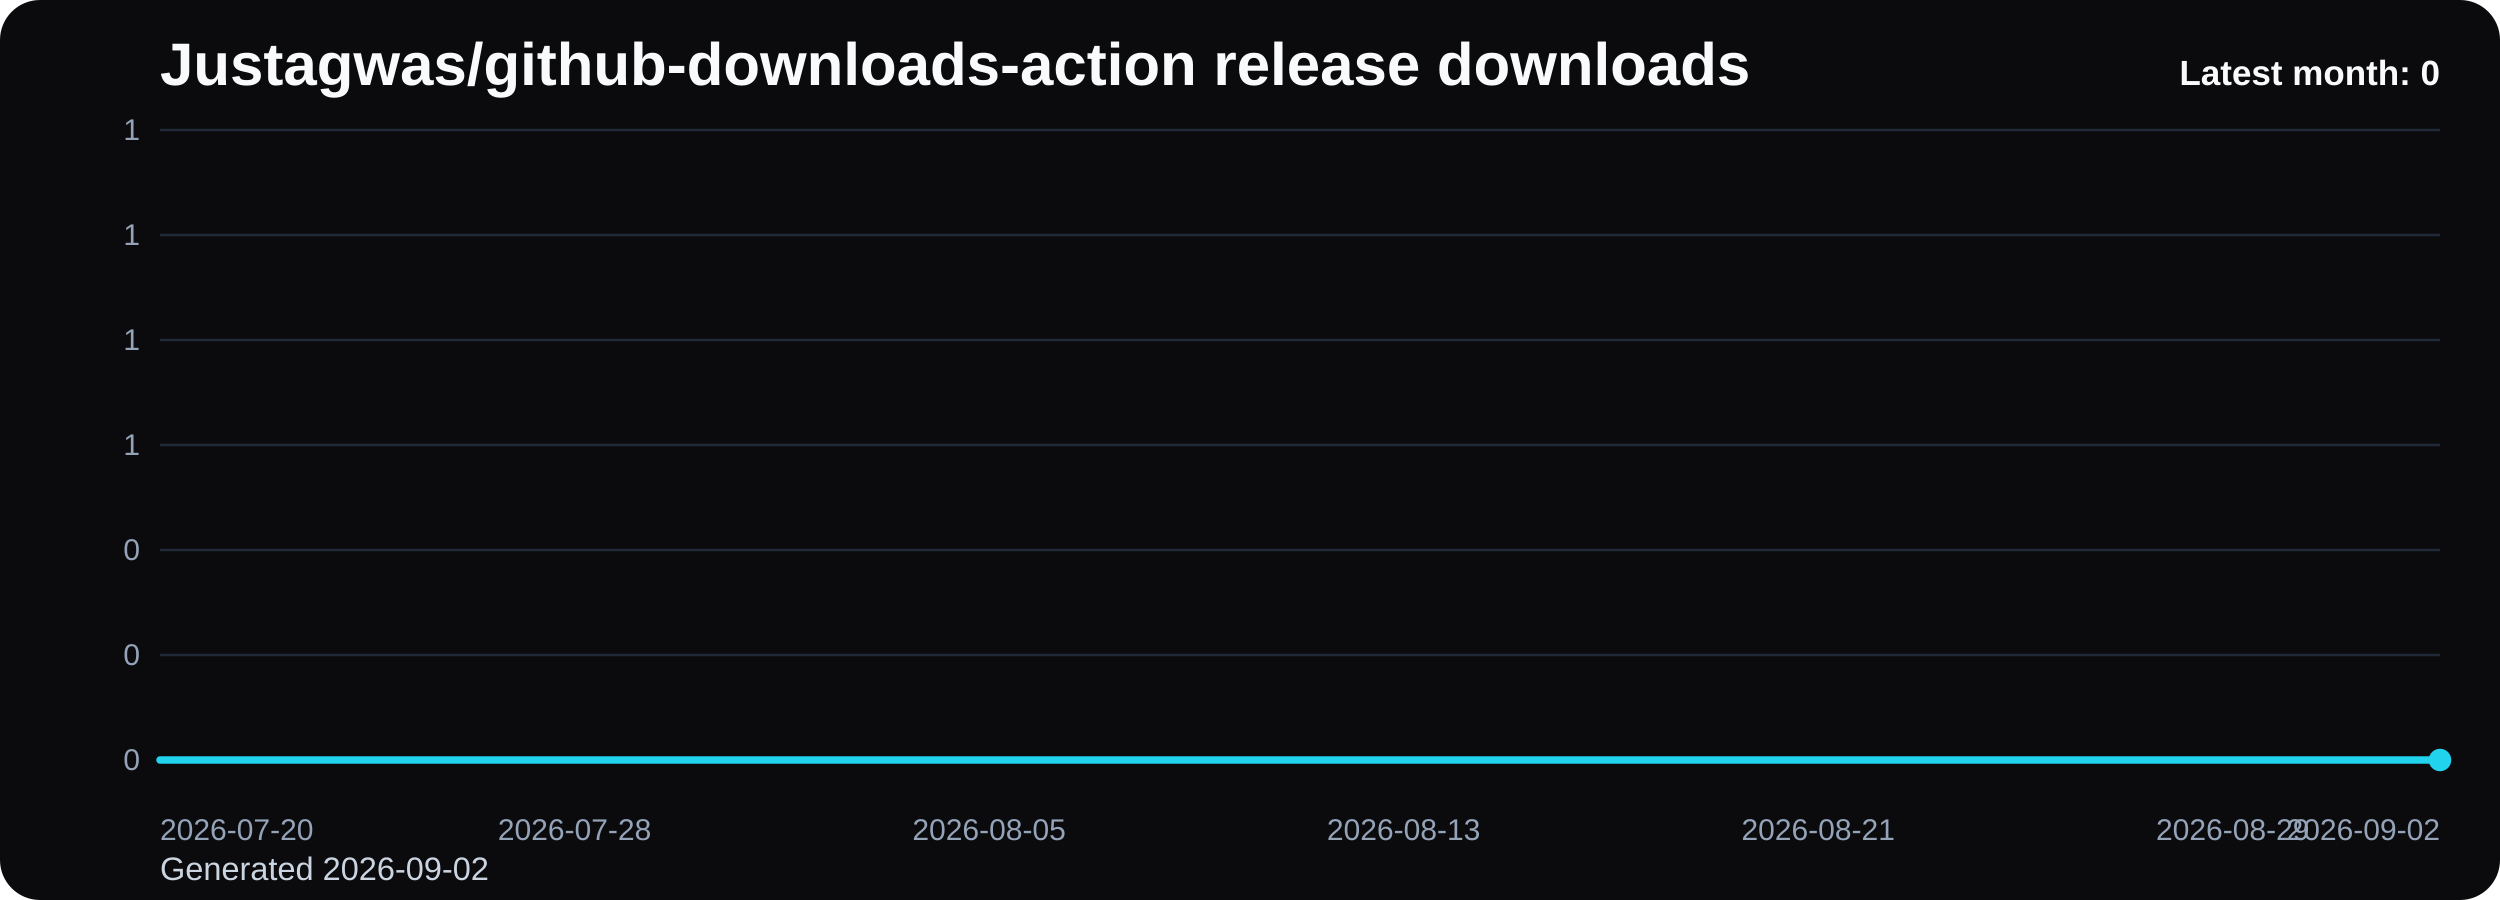
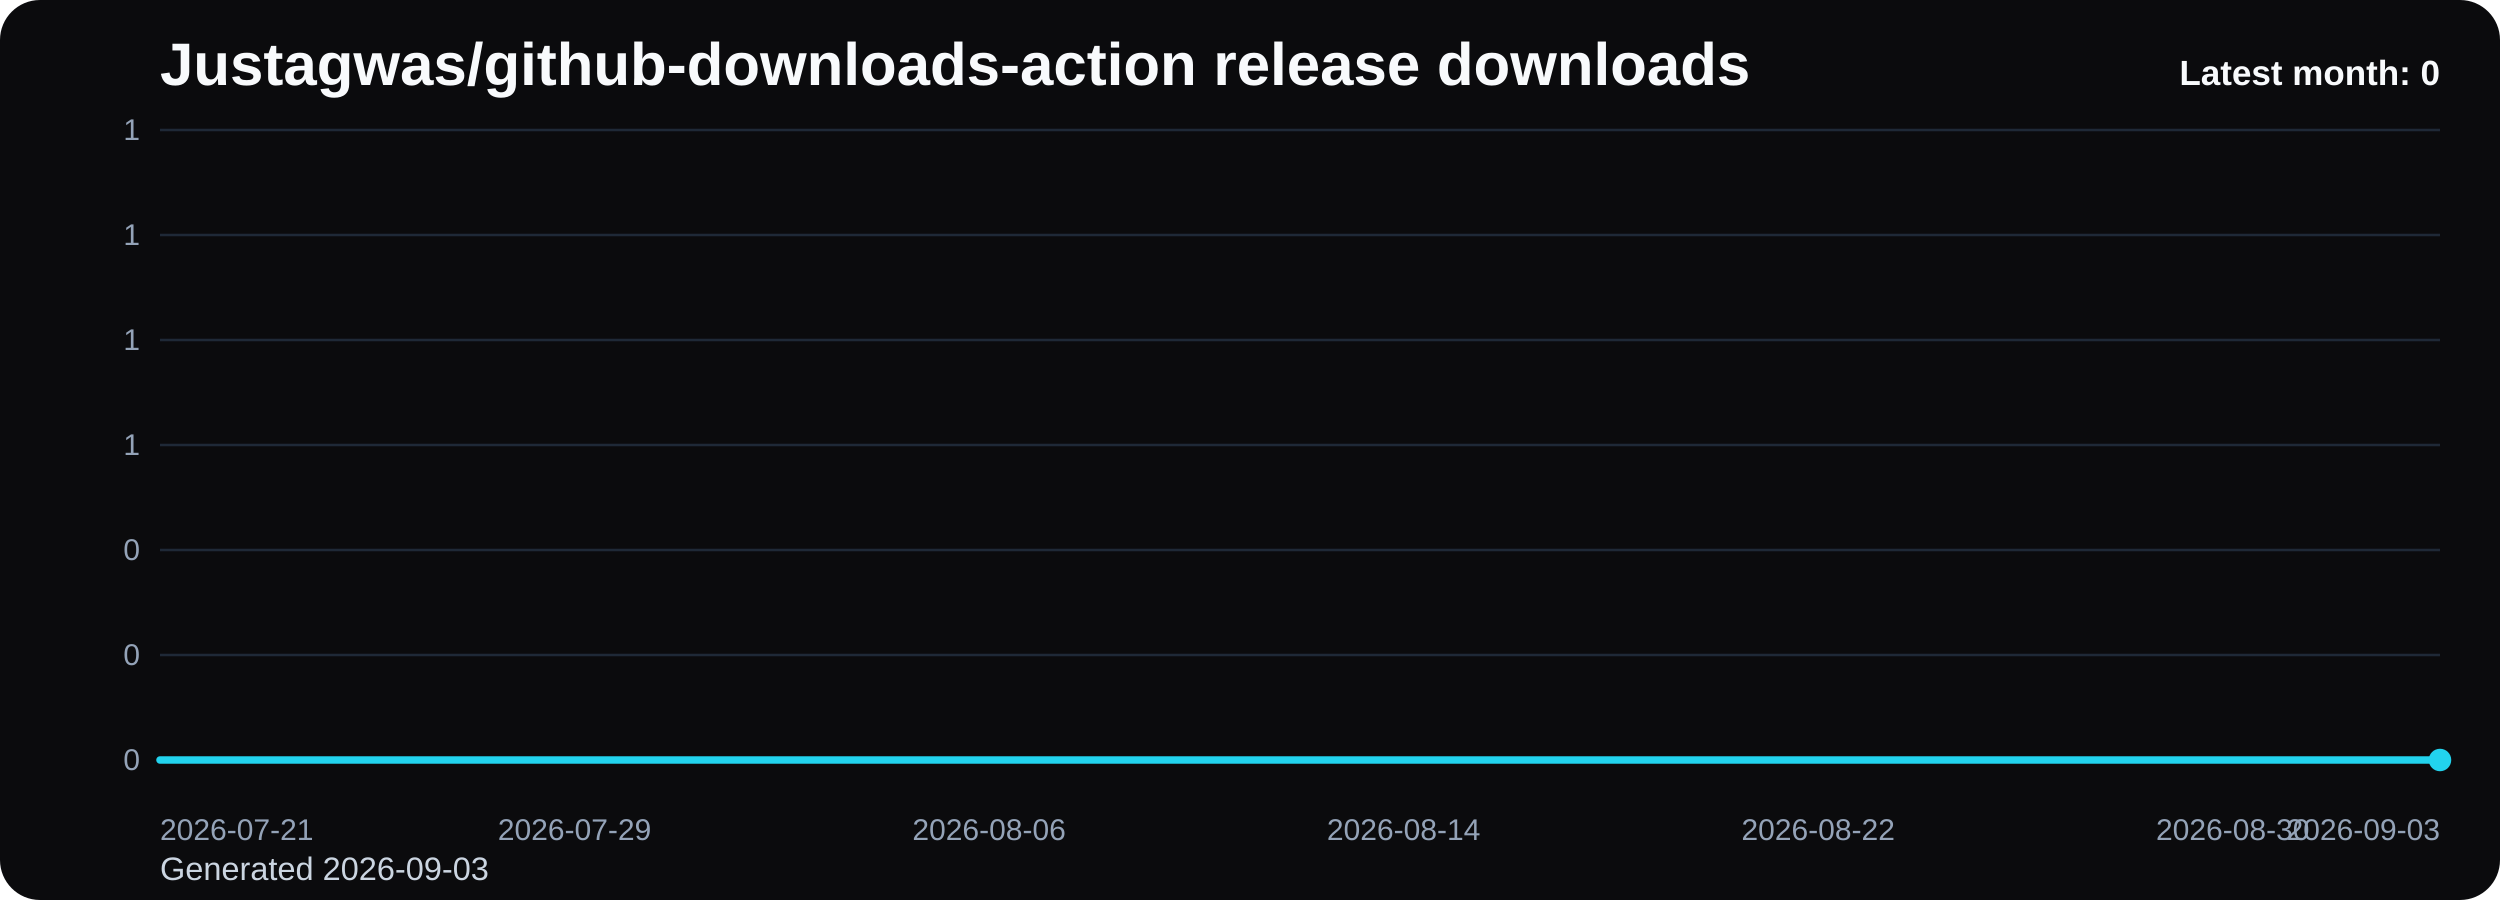
<svg xmlns="http://www.w3.org/2000/svg" viewBox="0 0 1000 360" role="img" aria-label="Justagwas/github-downloads-action release downloads chart">
  <defs>
    <linearGradient id="fill-monthly-black" x1="0" y1="0" x2="0" y2="1">
      <stop offset="0%" stop-color="#22d3ee" stop-opacity="0.32" />
      <stop offset="100%" stop-color="#22d3ee" stop-opacity="0.05" />
    </linearGradient>
    <style>
      .bg { fill: #0b0b0d; }
      .title { font: 700 24px Arial, sans-serif; fill: #f8fafc; }
      .sub { font: 400 13px Arial, sans-serif; fill: #cbd5e1; }
      .grid { stroke: #1f2937; stroke-width: 1; }
      .axis { font: 400 12px Arial, sans-serif; fill: #94a3b8; }
      .line { fill: none; stroke: #22d3ee; stroke-width: 3; stroke-linecap: round; stroke-linejoin: round; }
      .dot { fill: #22d3ee; }
      .value { font: 600 11px Arial, sans-serif; fill: #cbd5e1; }
      .latest { font: 700 14px Arial, sans-serif; fill: #f8fafc; }
    </style>
  </defs>
  <rect class="bg" x="0" y="0" width="1000" height="360" rx="16" />
  <text class="title" x="64" y="34">Justagwas/github-downloads-action release downloads</text>
-   <text class="sub" x="64" y="352">Generated 2026-09-02</text>
+   <text class="sub" x="64" y="352">Generated 2026-09-03</text>
  <line x1="64" y1="52.00" x2="976" y2="52.00" class="grid" />
  <text x="56" y="56.00" text-anchor="end" class="axis">1</text>
  <line x1="64" y1="94.00" x2="976" y2="94.00" class="grid" />
  <text x="56" y="98.00" text-anchor="end" class="axis">1</text>
  <line x1="64" y1="136.00" x2="976" y2="136.00" class="grid" />
  <text x="56" y="140.00" text-anchor="end" class="axis">1</text>
  <line x1="64" y1="178.00" x2="976" y2="178.00" class="grid" />
  <text x="56" y="182.00" text-anchor="end" class="axis">1</text>
  <line x1="64" y1="220.00" x2="976" y2="220.00" class="grid" />
  <text x="56" y="224.00" text-anchor="end" class="axis">0</text>
  <line x1="64" y1="262.00" x2="976" y2="262.00" class="grid" />
  <text x="56" y="266.00" text-anchor="end" class="axis">0</text>
  <line x1="64" y1="304.00" x2="976" y2="304.00" class="grid" />
  <text x="56" y="308.00" text-anchor="end" class="axis">0</text>
  <path d="M 64.00 304 L 64.00 304.00 L 84.73 304.00 L 105.45 304.00 L 126.18 304.00 L 146.91 304.00 L 167.64 304.00 L 188.36 304.00 L 209.09 304.00 L 229.82 304.00 L 250.55 304.00 L 271.27 304.00 L 292.00 304.00 L 312.73 304.00 L 333.45 304.00 L 354.18 304.00 L 374.91 304.00 L 395.64 304.00 L 416.36 304.00 L 437.09 304.00 L 457.82 304.00 L 478.55 304.00 L 499.27 304.00 L 520.00 304.00 L 540.73 304.00 L 561.45 304.00 L 582.18 304.00 L 602.91 304.00 L 623.64 304.00 L 644.36 304.00 L 665.09 304.00 L 685.82 304.00 L 706.55 304.00 L 727.27 304.00 L 748.00 304.00 L 768.73 304.00 L 789.45 304.00 L 810.18 304.00 L 830.91 304.00 L 851.64 304.00 L 872.36 304.00 L 893.09 304.00 L 913.82 304.00 L 934.55 304.00 L 955.27 304.00 L 976.00 304.00 L 976.00 304 Z" fill="url(#fill-monthly-black)" />
  <polyline class="line" points="64.00,304.00 84.73,304.00 105.45,304.00 126.18,304.00 146.91,304.00 167.64,304.00 188.36,304.00 209.09,304.00 229.82,304.00 250.55,304.00 271.27,304.00 292.00,304.00 312.73,304.00 333.45,304.00 354.18,304.00 374.91,304.00 395.64,304.00 416.36,304.00 437.09,304.00 457.82,304.00 478.55,304.00 499.27,304.00 520.00,304.00 540.73,304.00 561.45,304.00 582.18,304.00 602.91,304.00 623.64,304.00 644.36,304.00 665.09,304.00 685.82,304.00 706.55,304.00 727.27,304.00 748.00,304.00 768.73,304.00 789.45,304.00 810.18,304.00 830.91,304.00 851.64,304.00 872.36,304.00 893.09,304.00 913.82,304.00 934.55,304.00 955.27,304.00 976.00,304.00" />
  <circle class="dot" cx="976.00" cy="304.00" r="4.5" />
-   <text class="axis" x="64.00" y="336" text-anchor="start">2026-07-20</text>
-   <text class="axis" x="229.82" y="336" text-anchor="middle">2026-07-28</text>
-   <text class="axis" x="395.64" y="336" text-anchor="middle">2026-08-05</text>
-   <text class="axis" x="561.45" y="336" text-anchor="middle">2026-08-13</text>
-   <text class="axis" x="727.27" y="336" text-anchor="middle">2026-08-21</text>
-   <text class="axis" x="893.09" y="336" text-anchor="middle">2026-08-29</text>
-   <text class="axis" x="976.00" y="336" text-anchor="end">2026-09-02</text>
+   <text class="axis" x="64.00" y="336" text-anchor="start">2026-07-21</text>
+   <text class="axis" x="229.82" y="336" text-anchor="middle">2026-07-29</text>
+   <text class="axis" x="395.64" y="336" text-anchor="middle">2026-08-06</text>
+   <text class="axis" x="561.45" y="336" text-anchor="middle">2026-08-14</text>
+   <text class="axis" x="727.27" y="336" text-anchor="middle">2026-08-22</text>
+   <text class="axis" x="893.09" y="336" text-anchor="middle">2026-08-30</text>
+   <text class="axis" x="976.00" y="336" text-anchor="end">2026-09-03</text>
  <text class="latest" x="976" y="34" text-anchor="end">Latest month: 0</text>
</svg>
